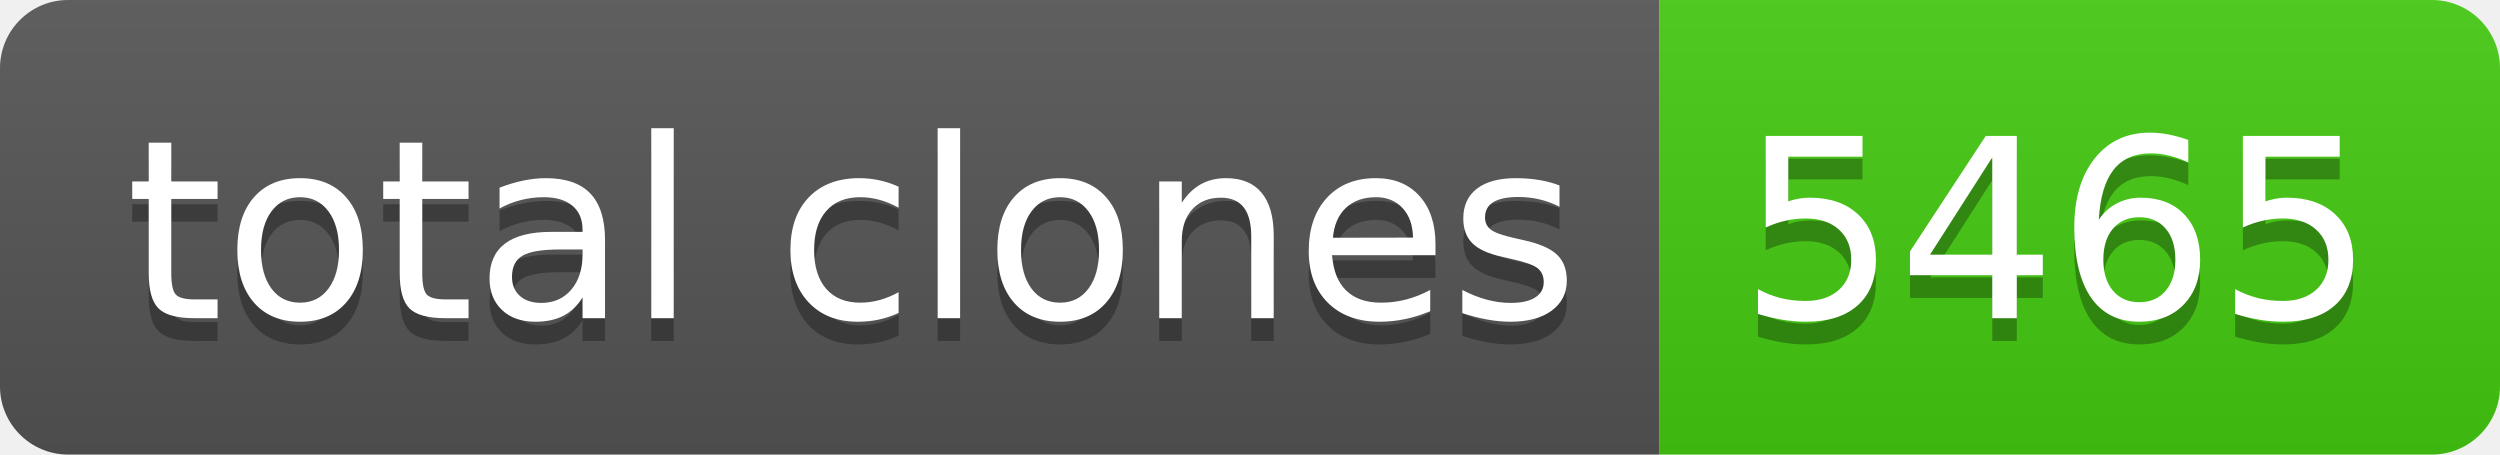
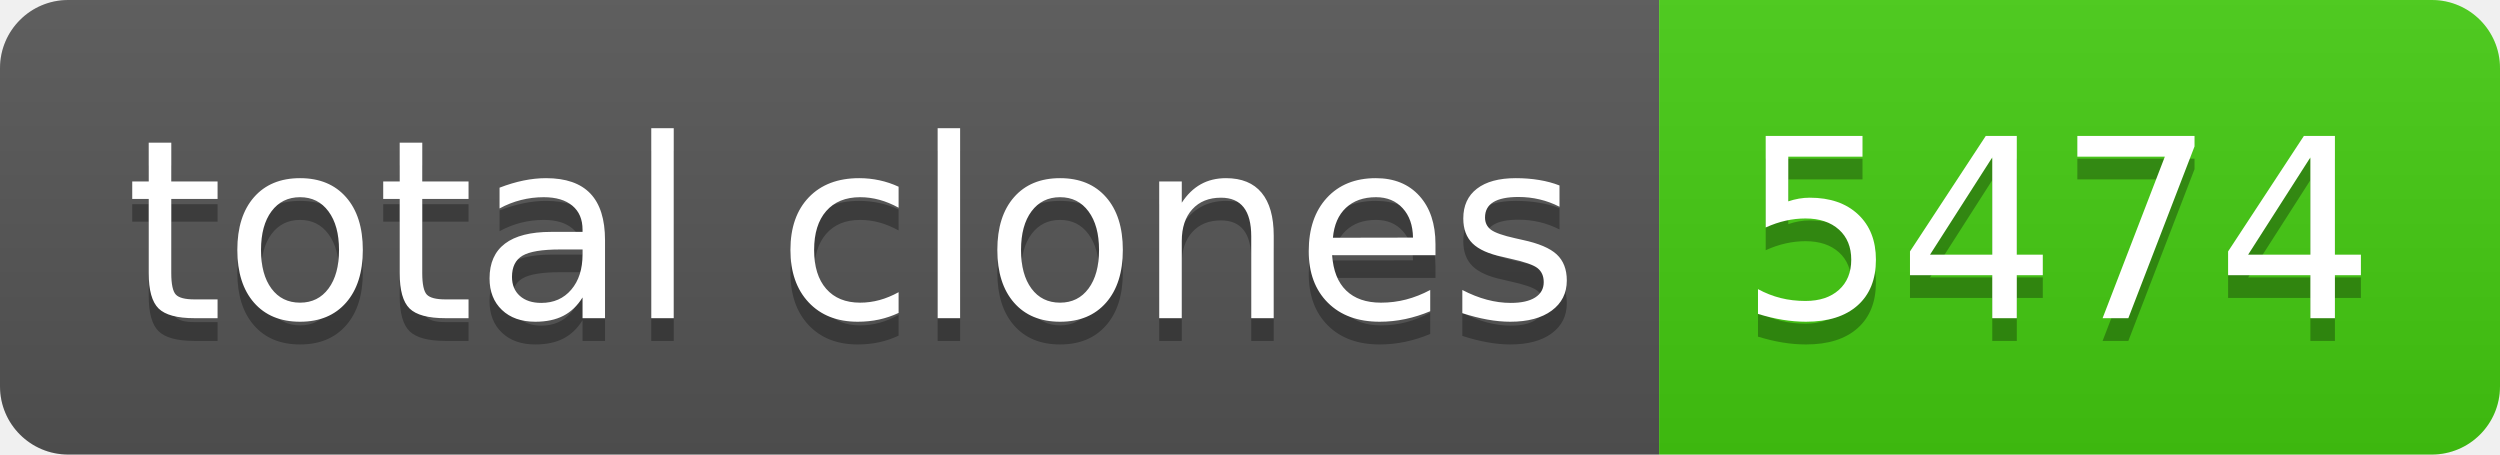
- <svg xmlns="http://www.w3.org/2000/svg" width="110" height="20" role="img" aria-label="total clones: 5465">
+ <svg xmlns="http://www.w3.org/2000/svg" width="110" height="20" role="img" aria-label="total clones: 5474">
  <linearGradient id="s" x2="0" y2="100%">
    <stop offset="0" stop-color="#bbb" stop-opacity=".1" />
    <stop offset="1" stop-opacity=".1" />
  </linearGradient>
  <clipPath id="r">
    <rect width="110" height="20" rx="3" fill="#fff" />
  </clipPath>
  <g clip-path="url(#r)">
    <rect width="73" height="20" fill="#555" />
    <rect x="73" width="37" height="20" fill="#4c1" />
    <rect width="110" height="20" fill="url(#s)" />
  </g>
  <g fill="#fff" text-anchor="middle" font-family="Verdana,Geneva,DejaVu Sans,sans-serif" text-rendering="geometricPrecision" font-size="110">
    <text aria-hidden="true" x="375" y="150" fill="#010101" fill-opacity=".3" transform="scale(.1)" textLength="630">total clones</text>
    <text x="375" y="140" transform="scale(.1)" fill="#fff" textLength="630">total clones</text>
-     <text aria-hidden="true" x="905" y="150" fill="#010101" fill-opacity=".3" transform="scale(.1)" textLength="270">5465</text>
-     <text x="905" y="140" transform="scale(.1)" fill="#fff" textLength="270">5465</text>
+     <text aria-hidden="true" x="905" y="150" fill="#010101" fill-opacity=".3" transform="scale(.1)" textLength="270">5474</text>
+     <text x="905" y="140" transform="scale(.1)" fill="#fff" textLength="270">5474</text>
  </g>
</svg>
